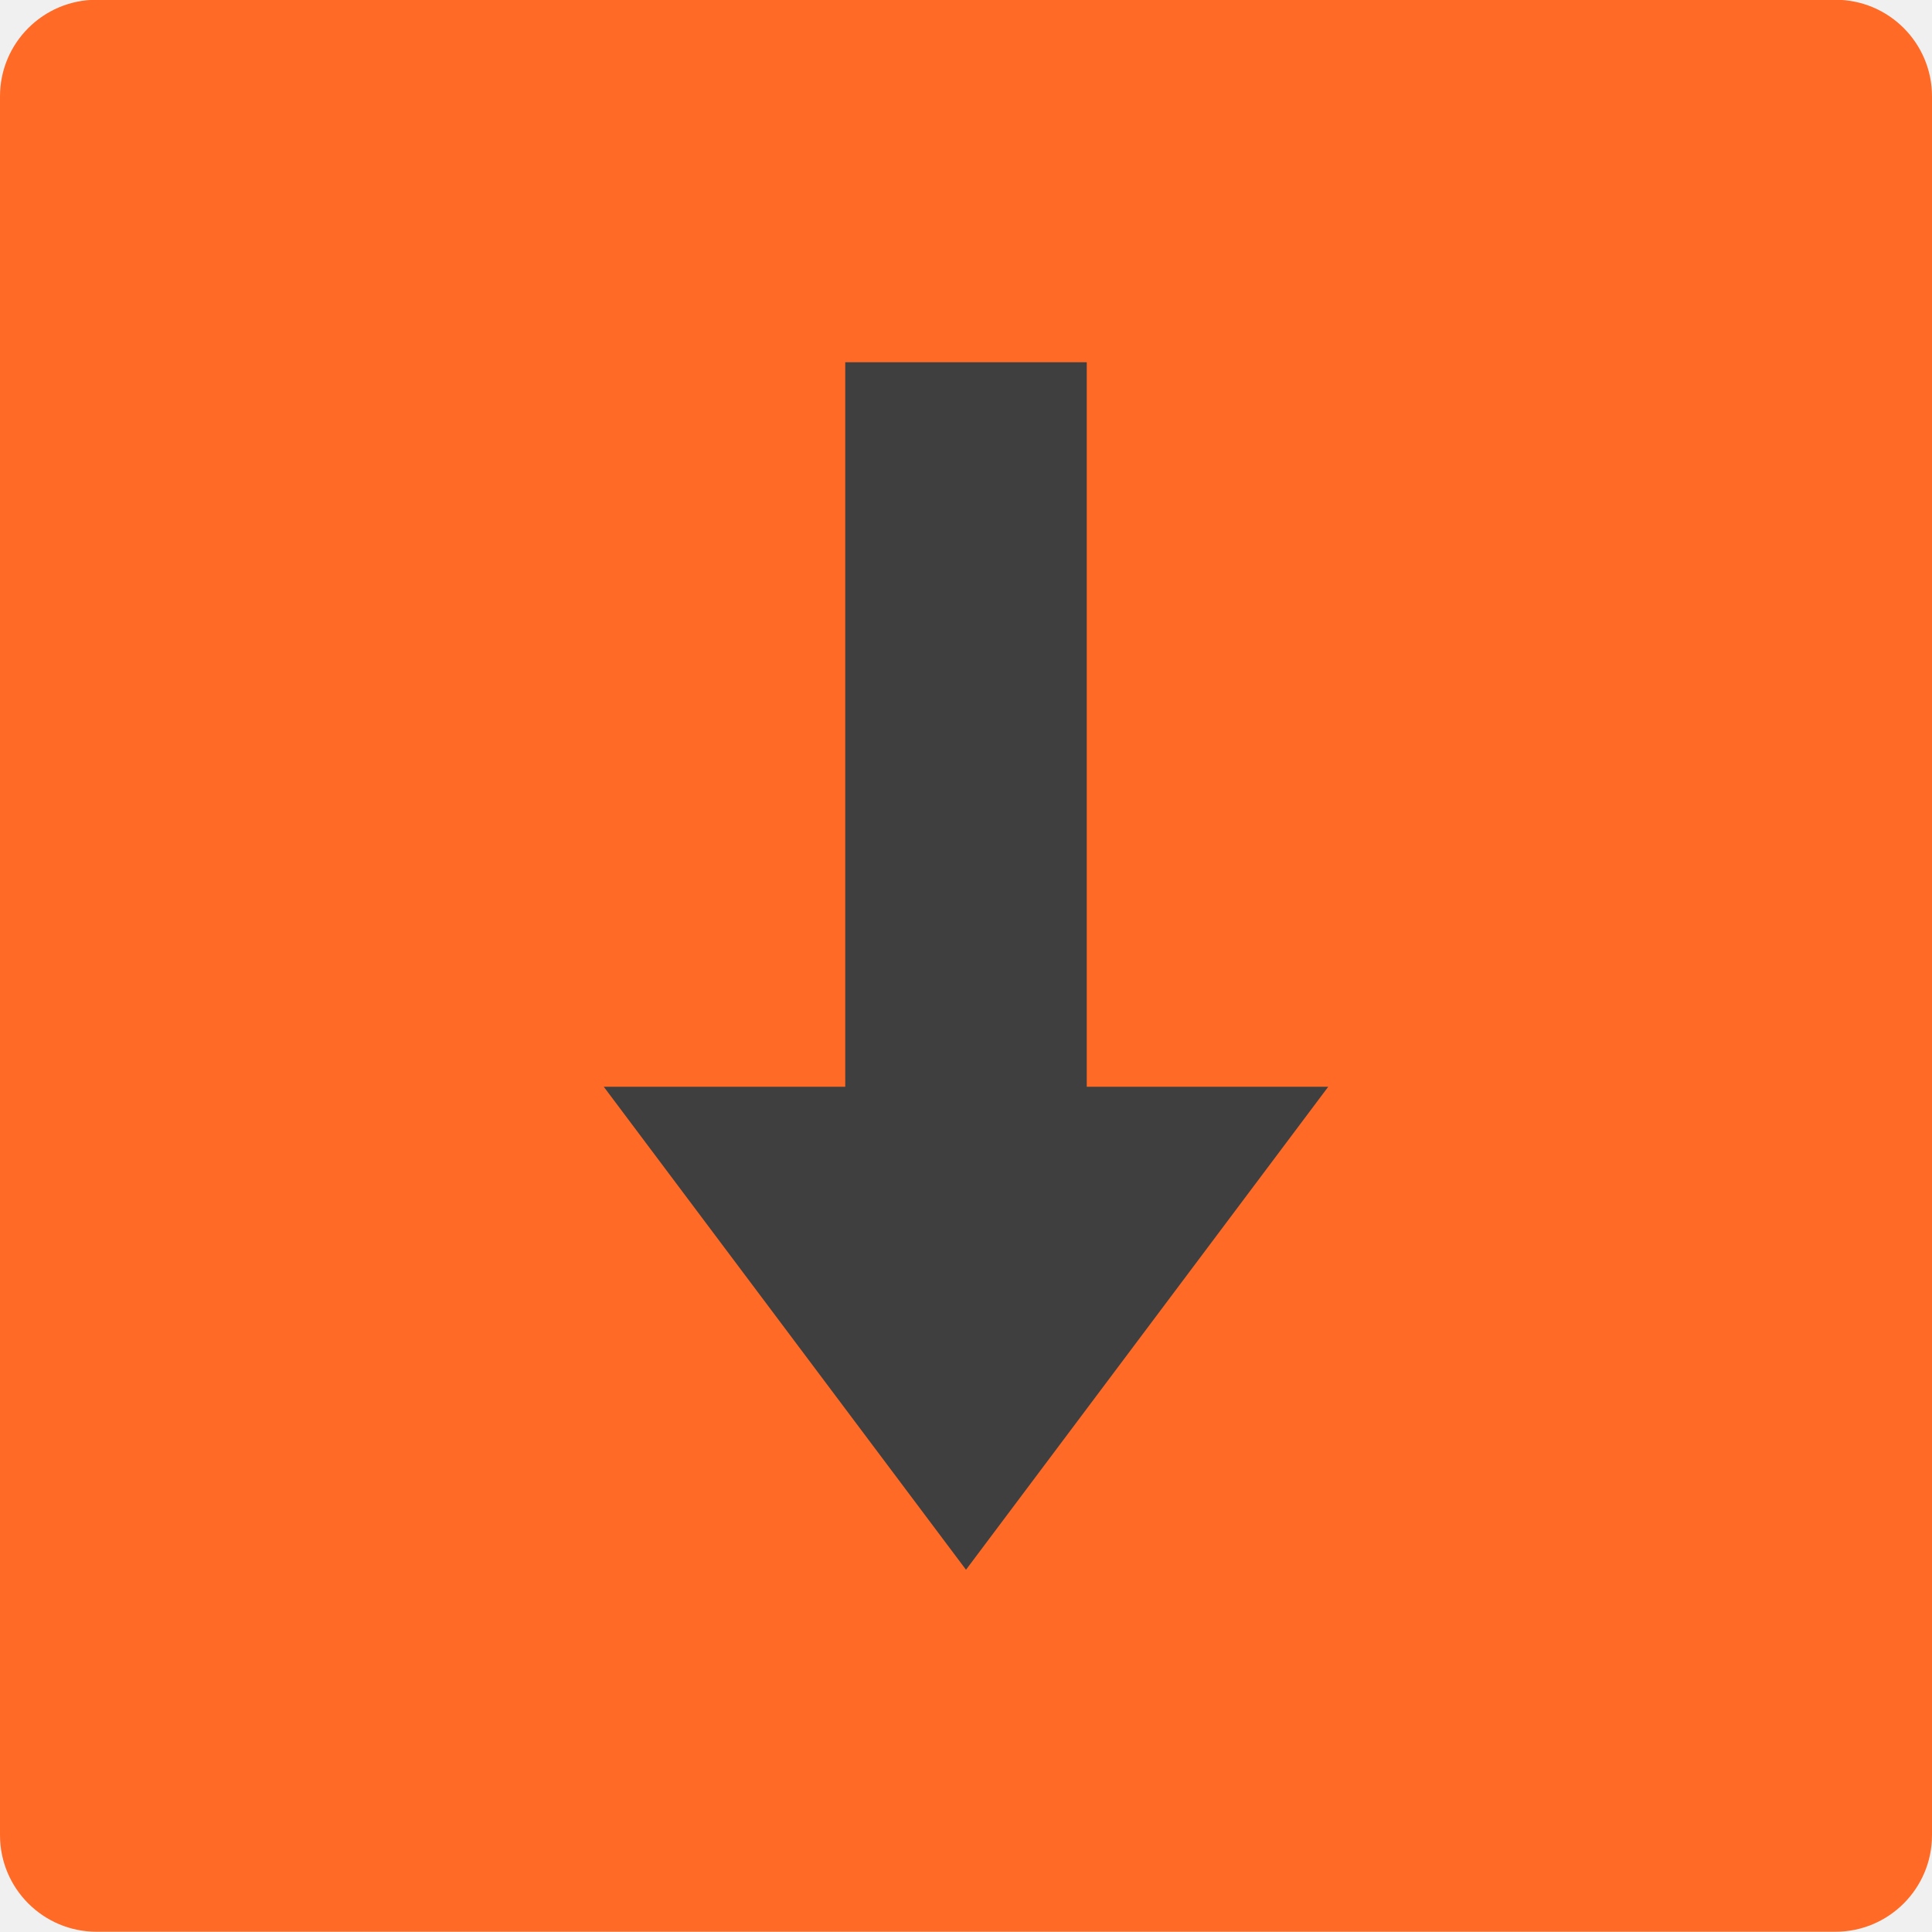
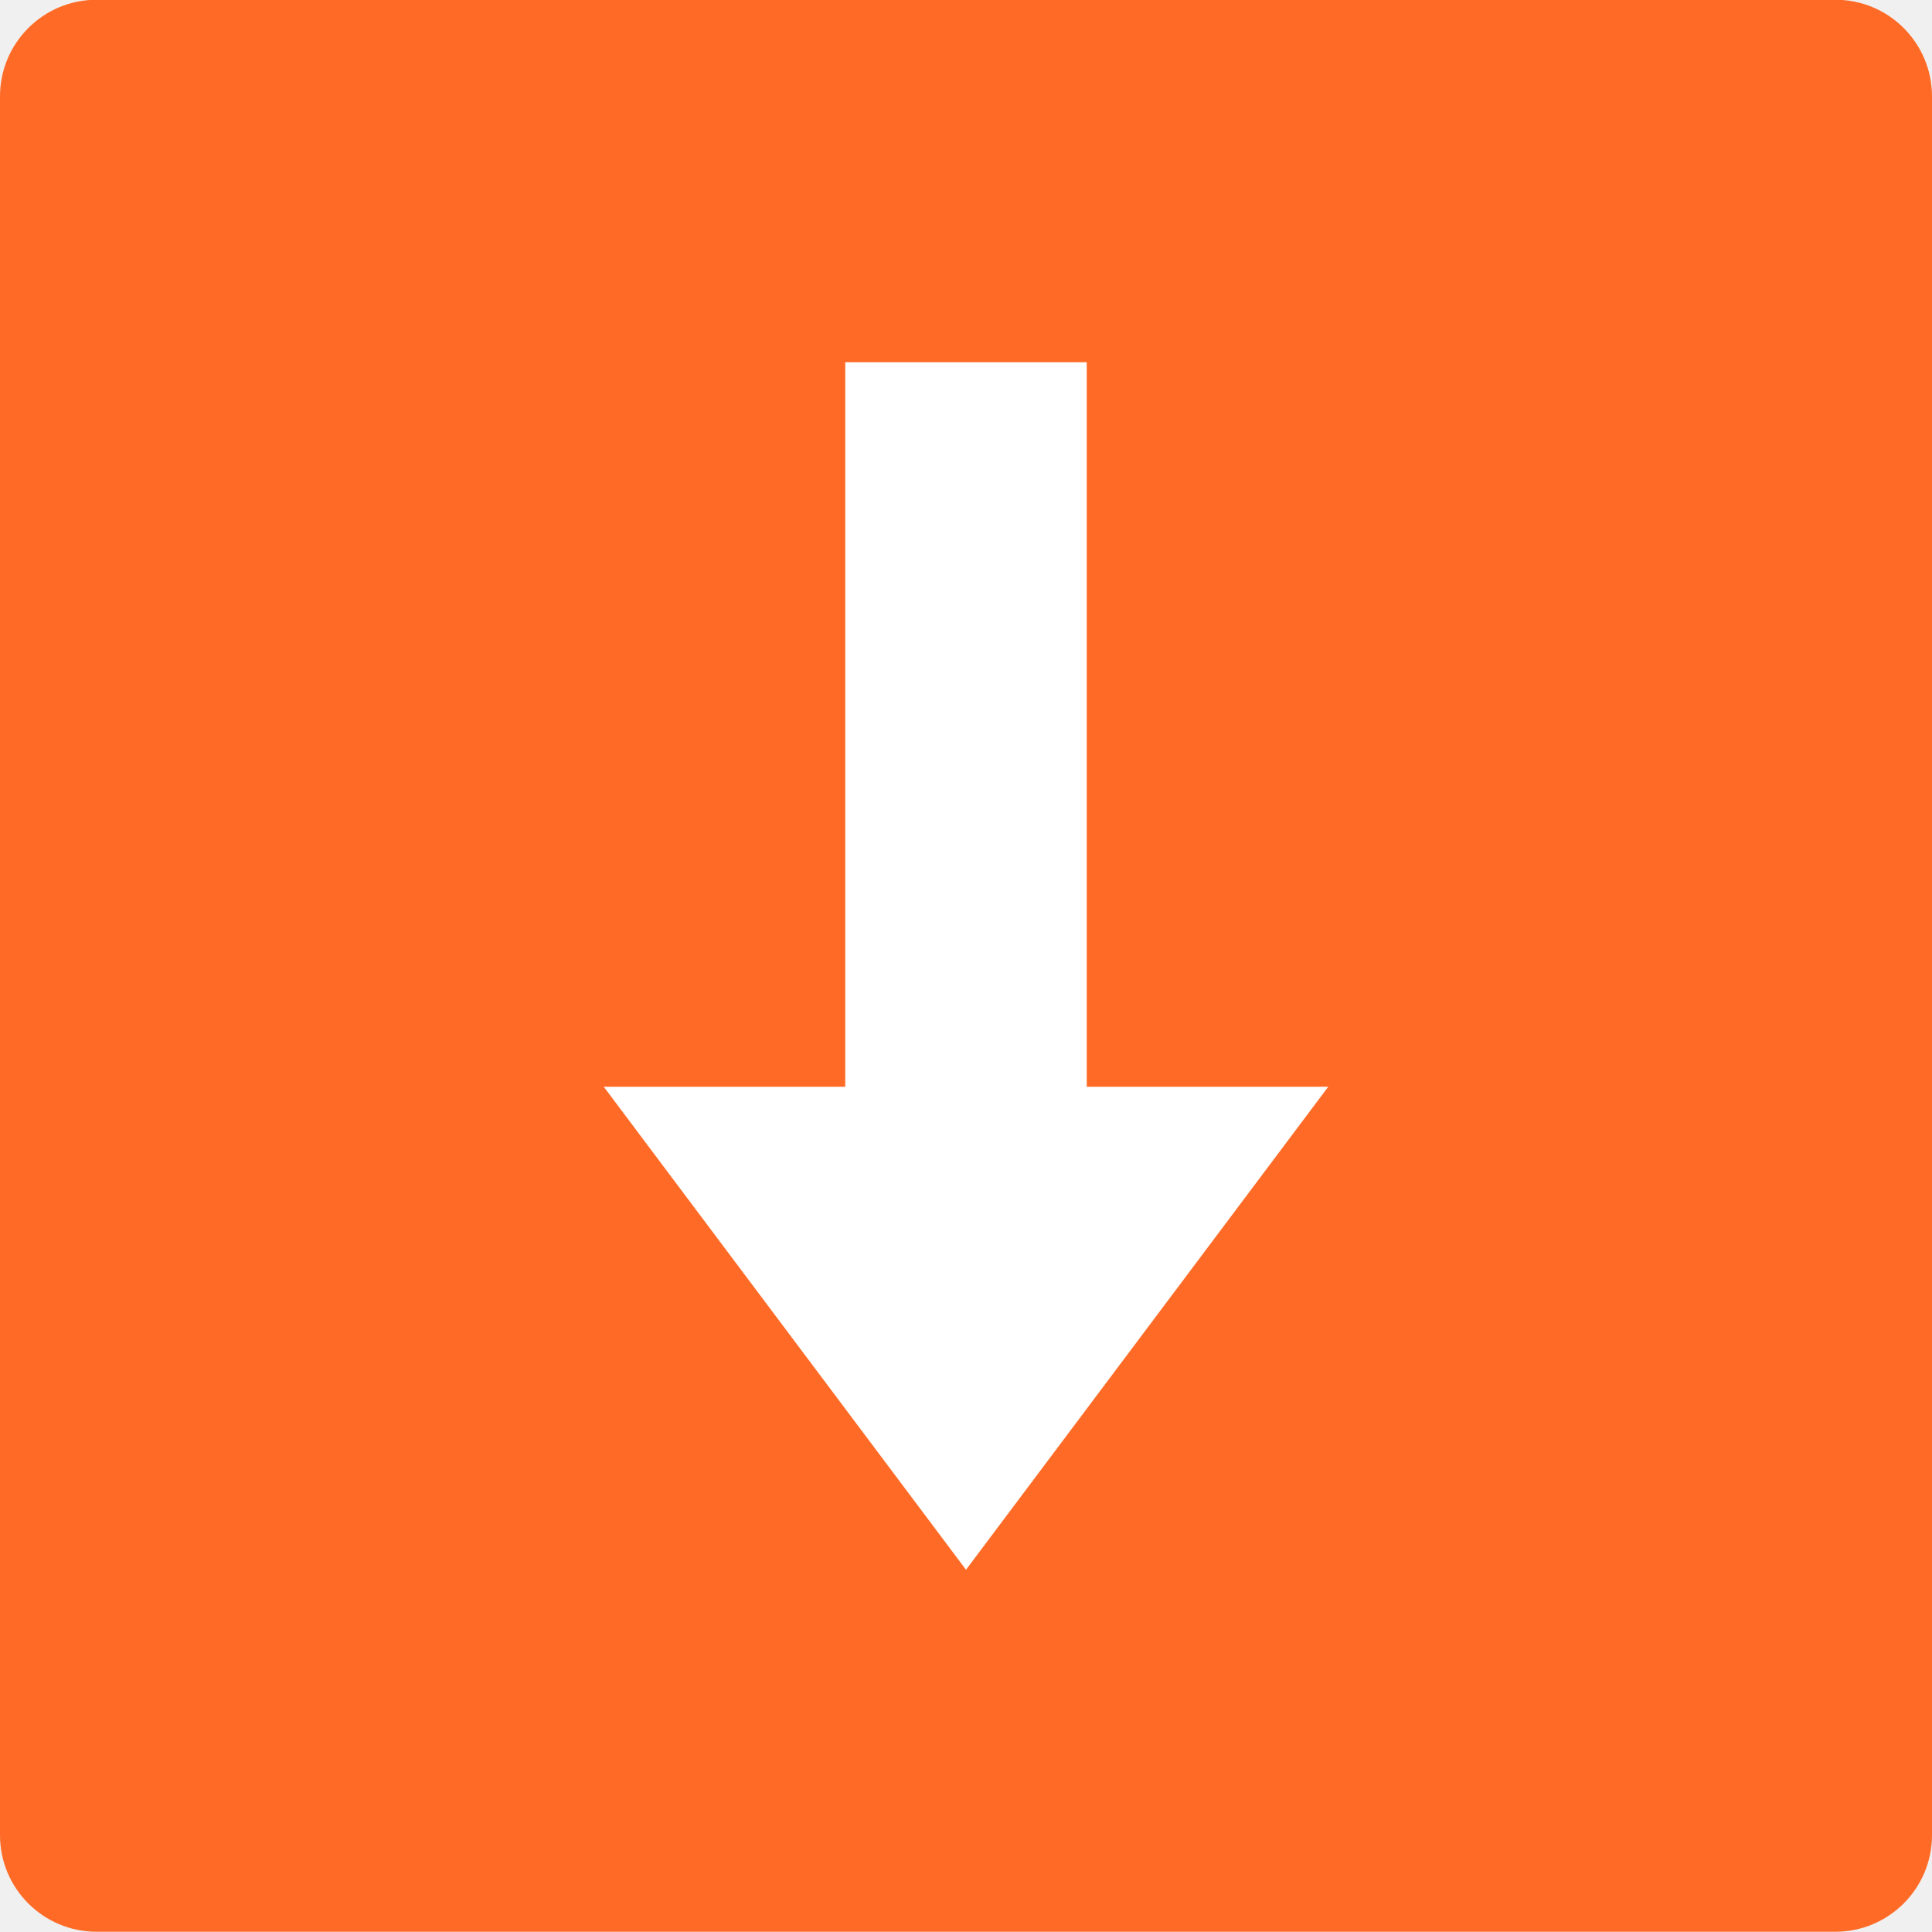
<svg xmlns="http://www.w3.org/2000/svg" width="16" height="16" viewBox="0 0 16 16" version="1.1">
  <g transform="translate(0,-1036.362)">
    <rect style="fill:#ff6b26;fill-opacity:1" transform="matrix(0,-1,-1,0,0,0)" rx=".8" ry=".8" height="16" width="16" y="-16" x="-1052.36" />
-     <path d="m 7,1039.362 0,6 -2,0 3,4 3,-4 -2,0 0,-6 z" style="color:#000000;clip-rule:nonzero;display:inline;overflow:visible;visibility:visible;opacity:1;isolation:auto;mix-blend-mode:normal;color-interpolation:sRGB;color-interpolation-filters:linearRGB;solid-color:#000000;solid-opacity:1;fill:#3f3f3f;fill-opacity:1;fill-rule:evenodd;stroke:none;stroke-width:0.77;stroke-linecap:butt;stroke-linejoin:bevel;stroke-miterlimit:4;stroke-dasharray:none;stroke-dashoffset:0;stroke-opacity:1;marker:none;color-rendering:auto;image-rendering:auto;shape-rendering:auto;text-rendering:auto;enable-background:accumulate" />
+     <path d="m 7,1039.362 0,6 -2,0 3,4 3,-4 -2,0 0,-6 z" style="color:#000000;clip-rule:nonzero;display:inline;overflow:visible;visibility:visible;opacity:1;isolation:auto;mix-blend-mode:normal;color-interpolation:sRGB;color-interpolation-filters:linearRGB;solid-color:#000000;solid-opacity:1;fill:#ffffff;fill-opacity:1;fill-rule:evenodd;stroke:none;stroke-width:0.77;stroke-linecap:butt;stroke-linejoin:bevel;stroke-miterlimit:4;stroke-dasharray:none;stroke-dashoffset:0;stroke-opacity:1;marker:none;color-rendering:auto;image-rendering:auto;shape-rendering:auto;text-rendering:auto;enable-background:accumulate" />
  </g>
</svg>
